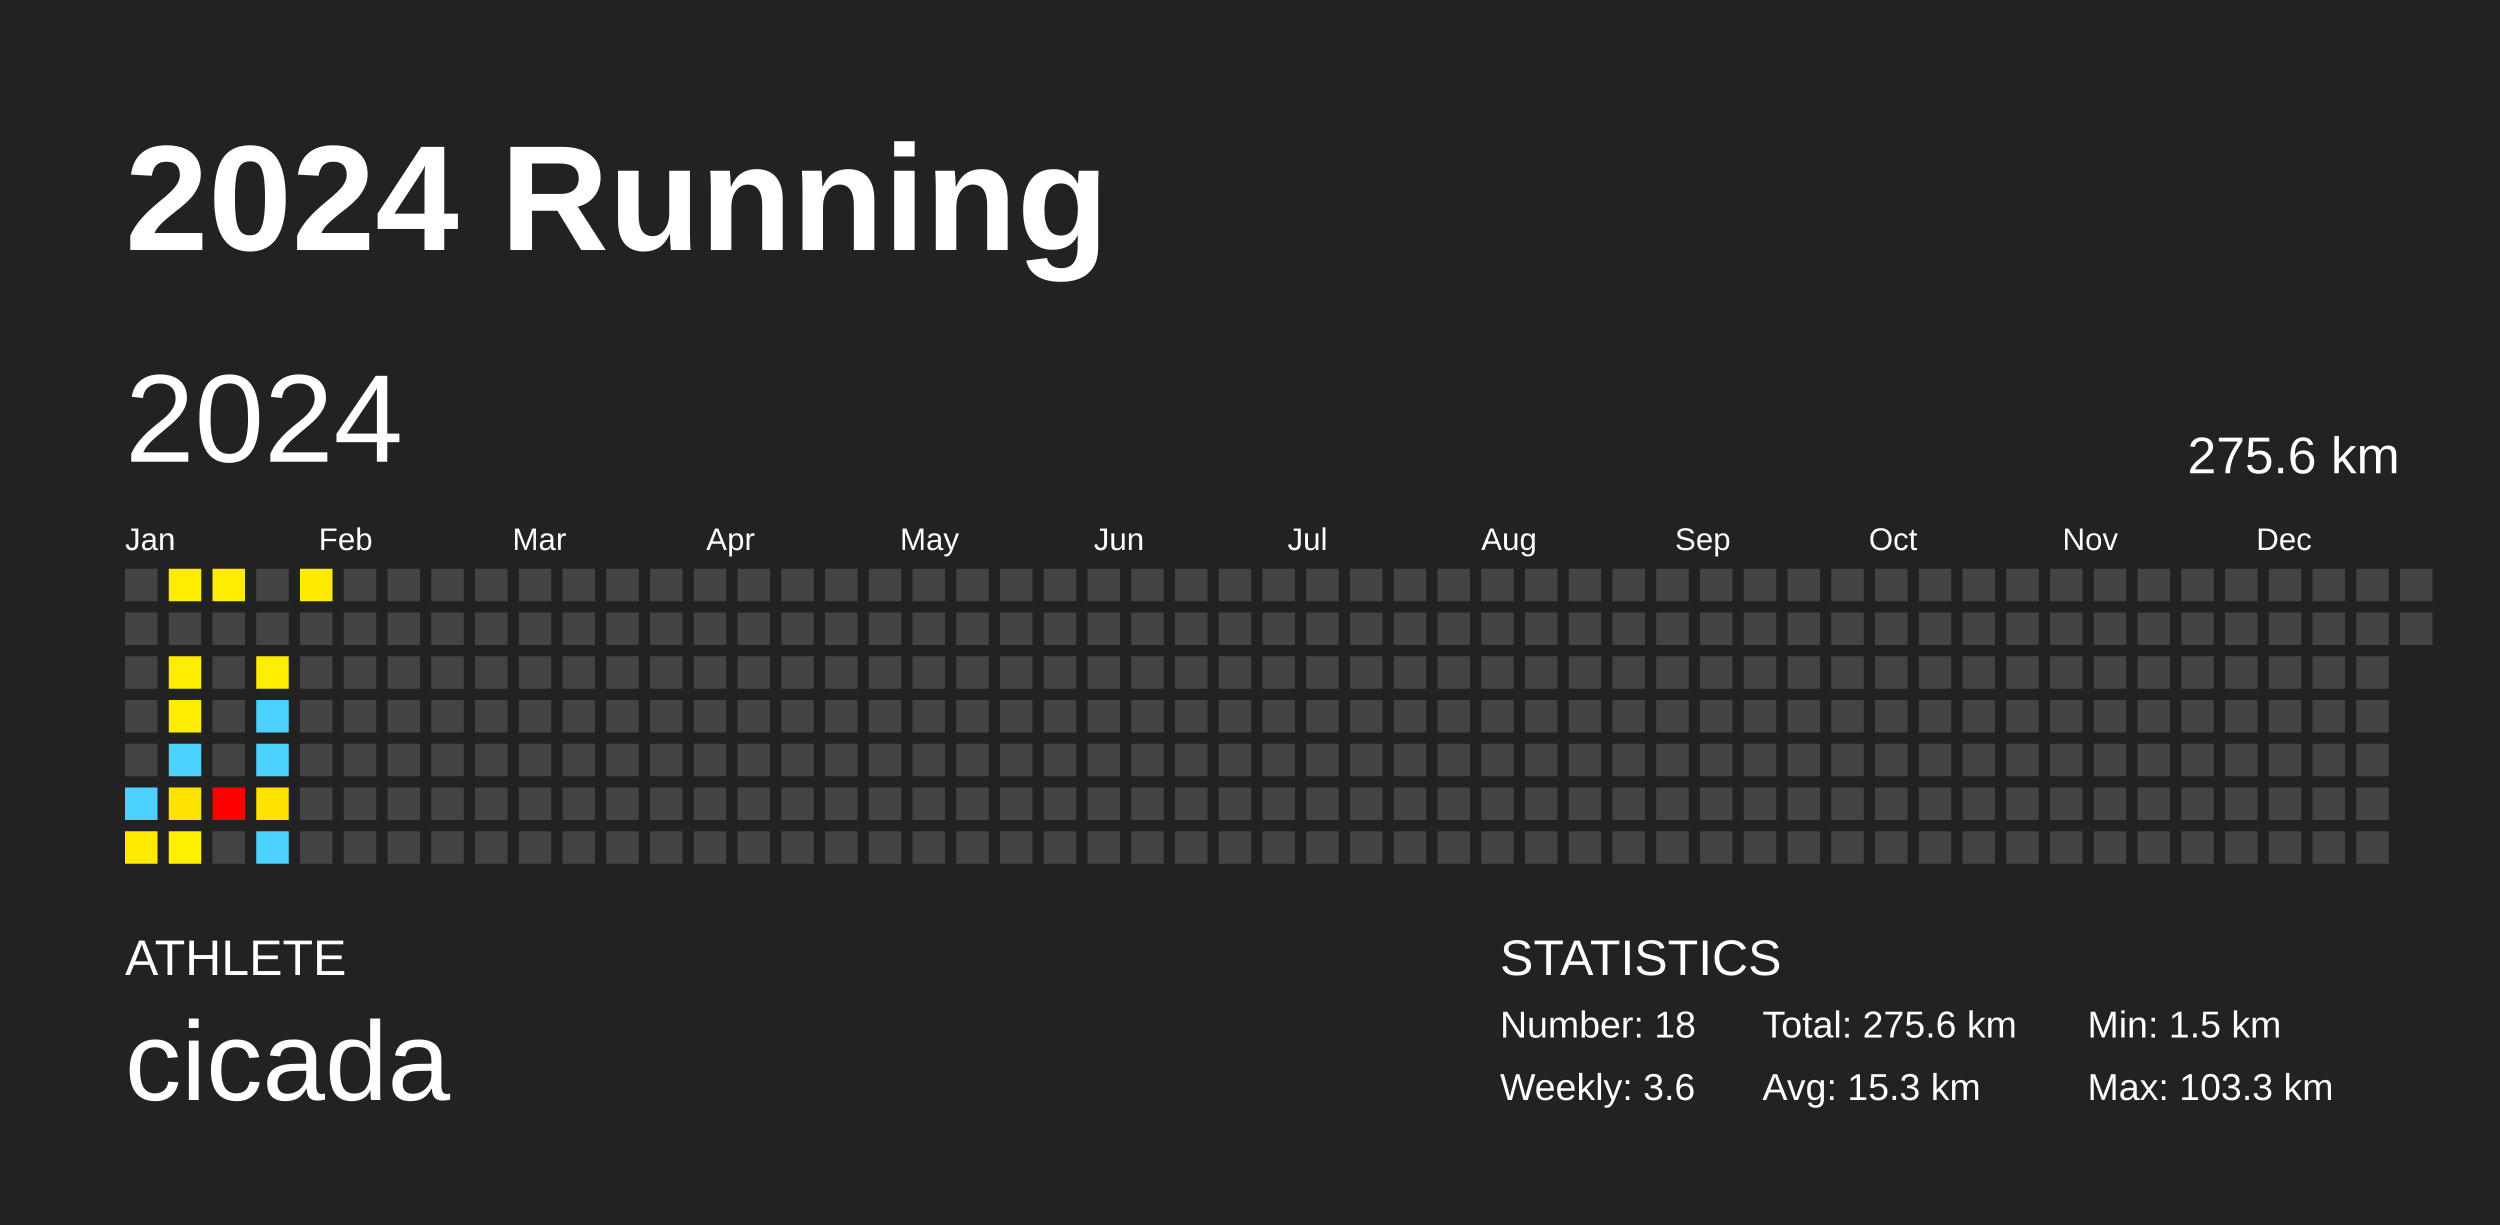
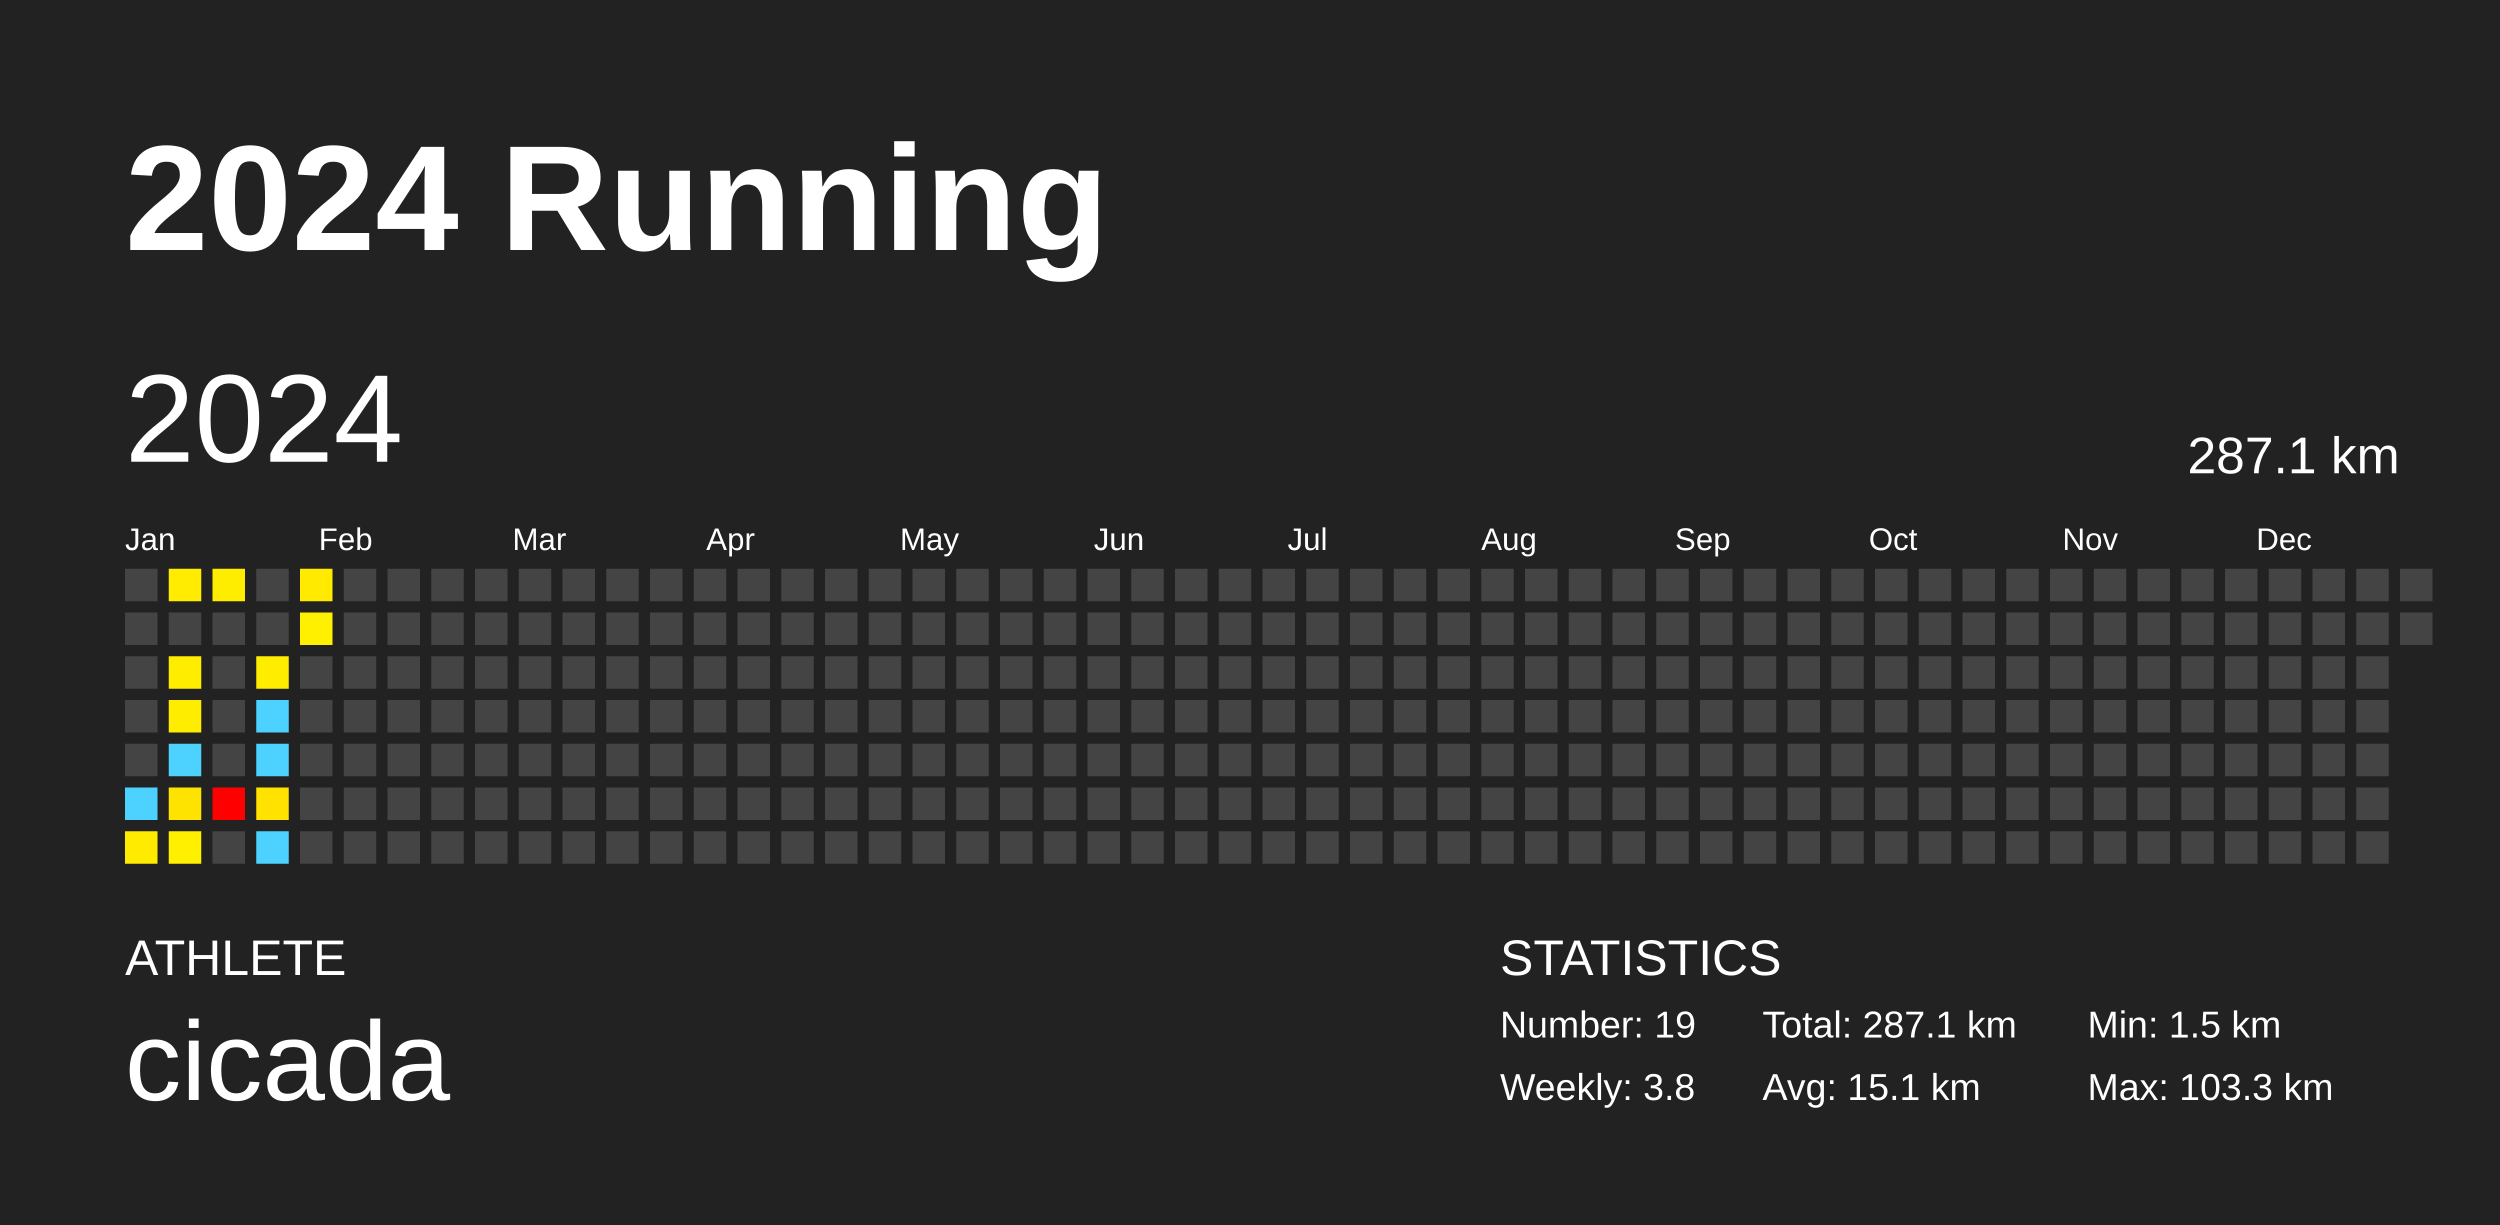
<svg xmlns="http://www.w3.org/2000/svg" baseProfile="full" height="98mm" version="1.1" viewBox="0,0,200,98" width="200mm">
  <defs />
  <rect fill="#222222" height="98" width="200" x="0" y="0" />
  <text fill="#FFFFFF" style="font-size:12px; font-family:Arial; font-weight:bold;" x="10" y="20">2024 Running</text>
  <text fill="#FFFFFF" style="font-size:4px; font-family:Arial" x="10" y="78">ATHLETE</text>
  <text fill="#FFFFFF" style="font-size:9px; font-family:Arial" x="10" y="88">cicada</text>
  <text fill="#FFFFFF" style="font-size:4px; font-family:Arial" x="120" y="78">STATISTICS</text>
-   <text fill="#FFFFFF" style="font-size:3px; font-family:Arial" x="120" y="83">Number: 18</text>
-   <text fill="#FFFFFF" style="font-size:3px; font-family:Arial" x="120" y="88">Weekly: 3.6</text>
-   <text fill="#FFFFFF" style="font-size:3px; font-family:Arial" x="141" y="83">Total: 275.6 km</text>
-   <text fill="#FFFFFF" style="font-size:3px; font-family:Arial" x="141" y="88">Avg: 15.3 km</text>
+   <text fill="#FFFFFF" style="font-size:3px; font-family:Arial" x="120" y="83">Number: 19</text>
+   <text fill="#FFFFFF" style="font-size:3px; font-family:Arial" x="120" y="88">Weekly: 3.8</text>
+   <text fill="#FFFFFF" style="font-size:3px; font-family:Arial" x="141" y="83">Total: 287.1 km</text>
+   <text fill="#FFFFFF" style="font-size:3px; font-family:Arial" x="141" y="88">Avg: 15.1 km</text>
  <text fill="#FFFFFF" style="font-size:3px; font-family:Arial" x="167" y="83">Min: 1.5 km</text>
  <text fill="#FFFFFF" style="font-size:3px; font-family:Arial" x="167" y="88">Max: 103.3 km</text>
  <text dominant-baseline="hanging" fill="#FFFFFF" style="font-size:10.0px; font-family:Arial;" x="10" y="30">2024</text>
-   <text dominant-baseline="hanging" fill="#FFFFFF" style="font-size:4.125px; font-family:Arial;" x="175" y="35">275.6 km</text>
+   <text dominant-baseline="hanging" fill="#FFFFFF" style="font-size:4.125px; font-family:Arial;" x="175" y="35">287.1 km</text>
  <text fill="#FFFFFF" style="font-size:2.5px; font-family:Arial" x="10.0" y="44">Jan</text>
  <text fill="#FFFFFF" style="font-size:2.5px; font-family:Arial" x="25.5" y="44">Feb</text>
  <text fill="#FFFFFF" style="font-size:2.5px; font-family:Arial" x="41.0" y="44">Mar</text>
  <text fill="#FFFFFF" style="font-size:2.5px; font-family:Arial" x="56.5" y="44">Apr</text>
  <text fill="#FFFFFF" style="font-size:2.5px; font-family:Arial" x="72.0" y="44">May</text>
  <text fill="#FFFFFF" style="font-size:2.5px; font-family:Arial" x="87.5" y="44">Jun</text>
  <text fill="#FFFFFF" style="font-size:2.5px; font-family:Arial" x="103.0" y="44">Jul</text>
  <text fill="#FFFFFF" style="font-size:2.5px; font-family:Arial" x="118.5" y="44">Aug</text>
  <text fill="#FFFFFF" style="font-size:2.5px; font-family:Arial" x="134.0" y="44">Sep</text>
  <text fill="#FFFFFF" style="font-size:2.5px; font-family:Arial" x="149.5" y="44">Oct</text>
  <text fill="#FFFFFF" style="font-size:2.5px; font-family:Arial" x="165.0" y="44">Nov</text>
  <text fill="#FFFFFF" style="font-size:2.5px; font-family:Arial" x="180.5" y="44">Dec</text>
  <rect fill="#444444" height="2.6" width="2.6" x="10.0" y="45.5" />
  <rect fill="#444444" height="2.6" width="2.6" x="10.0" y="49.0" />
  <rect fill="#444444" height="2.6" width="2.6" x="10.0" y="52.5" />
  <rect fill="#444444" height="2.6" width="2.6" x="10.0" y="56.0" />
  <rect fill="#444444" height="2.6" width="2.6" x="10.0" y="59.5" />
  <rect fill="#4dd2ff" height="2.6" width="2.6" x="10.0" y="63.0" />
  <rect fill="#ffeb00" height="2.6" width="2.6" x="10.0" y="66.5" />
  <rect fill="#ffec00" height="2.6" width="2.6" x="13.5" y="45.5" />
  <rect fill="#444444" height="2.6" width="2.6" x="13.5" y="49.0" />
  <rect fill="#ffed00" height="2.6" width="2.6" x="13.5" y="52.5" />
  <rect fill="#ffed00" height="2.6" width="2.6" x="13.5" y="56.0" />
  <rect fill="#4dd2ff" height="2.6" width="2.6" x="13.5" y="59.5" />
  <rect fill="#ffe300" height="2.6" width="2.6" x="13.5" y="63.0" />
  <rect fill="#fff000" height="2.6" width="2.6" x="13.5" y="66.5" />
  <rect fill="#ffed00" height="2.6" width="2.6" x="17.0" y="45.5" />
  <rect fill="#444444" height="2.6" width="2.6" x="17.0" y="49.0" />
  <rect fill="#444444" height="2.6" width="2.6" x="17.0" y="52.5" />
  <rect fill="#444444" height="2.6" width="2.6" x="17.0" y="56.0" />
  <rect fill="#444444" height="2.6" width="2.6" x="17.0" y="59.5" />
  <rect fill="red" height="2.6" width="2.6" x="17.0" y="63.0" />
  <rect fill="#444444" height="2.6" width="2.6" x="17.0" y="66.5" />
  <rect fill="#444444" height="2.6" width="2.6" x="20.5" y="45.5" />
  <rect fill="#444444" height="2.6" width="2.6" x="20.5" y="49.0" />
  <rect fill="#ffed00" height="2.6" width="2.6" x="20.5" y="52.5" />
  <rect fill="#4dd2ff" height="2.6" width="2.6" x="20.5" y="56.0" />
  <rect fill="#4dd2ff" height="2.6" width="2.6" x="20.5" y="59.5" />
  <rect fill="#ffe200" height="2.6" width="2.6" x="20.5" y="63.0" />
  <rect fill="#4dd2ff" height="2.6" width="2.6" x="20.5" y="66.5" />
  <rect fill="#ffea00" height="2.6" width="2.6" x="24.0" y="45.5" />
-   <rect fill="#444444" height="2.6" width="2.6" x="24.0" y="49.0" />
+   <rect fill="#fff000" height="2.6" width="2.6" x="24.0" y="49.0" />
  <rect fill="#444444" height="2.6" width="2.6" x="24.0" y="52.5" />
  <rect fill="#444444" height="2.6" width="2.6" x="24.0" y="56.0" />
  <rect fill="#444444" height="2.6" width="2.6" x="24.0" y="59.5" />
  <rect fill="#444444" height="2.6" width="2.6" x="24.0" y="63.0" />
  <rect fill="#444444" height="2.6" width="2.6" x="24.0" y="66.5" />
  <rect fill="#444444" height="2.6" width="2.6" x="27.5" y="45.5" />
  <rect fill="#444444" height="2.6" width="2.6" x="27.5" y="49.0" />
  <rect fill="#444444" height="2.6" width="2.6" x="27.5" y="52.5" />
  <rect fill="#444444" height="2.6" width="2.6" x="27.5" y="56.0" />
  <rect fill="#444444" height="2.6" width="2.6" x="27.5" y="59.5" />
  <rect fill="#444444" height="2.6" width="2.6" x="27.5" y="63.0" />
  <rect fill="#444444" height="2.6" width="2.6" x="27.5" y="66.5" />
  <rect fill="#444444" height="2.6" width="2.6" x="31.0" y="45.5" />
  <rect fill="#444444" height="2.6" width="2.6" x="31.0" y="49.0" />
  <rect fill="#444444" height="2.6" width="2.6" x="31.0" y="52.5" />
  <rect fill="#444444" height="2.6" width="2.6" x="31.0" y="56.0" />
  <rect fill="#444444" height="2.6" width="2.6" x="31.0" y="59.5" />
  <rect fill="#444444" height="2.6" width="2.6" x="31.0" y="63.0" />
  <rect fill="#444444" height="2.6" width="2.6" x="31.0" y="66.5" />
  <rect fill="#444444" height="2.6" width="2.6" x="34.5" y="45.5" />
  <rect fill="#444444" height="2.6" width="2.6" x="34.5" y="49.0" />
  <rect fill="#444444" height="2.6" width="2.6" x="34.5" y="52.5" />
  <rect fill="#444444" height="2.6" width="2.6" x="34.5" y="56.0" />
  <rect fill="#444444" height="2.6" width="2.6" x="34.5" y="59.5" />
  <rect fill="#444444" height="2.6" width="2.6" x="34.5" y="63.0" />
  <rect fill="#444444" height="2.6" width="2.6" x="34.5" y="66.5" />
  <rect fill="#444444" height="2.6" width="2.6" x="38.0" y="45.5" />
  <rect fill="#444444" height="2.6" width="2.6" x="38.0" y="49.0" />
  <rect fill="#444444" height="2.6" width="2.6" x="38.0" y="52.5" />
  <rect fill="#444444" height="2.6" width="2.6" x="38.0" y="56.0" />
  <rect fill="#444444" height="2.6" width="2.6" x="38.0" y="59.5" />
  <rect fill="#444444" height="2.6" width="2.6" x="38.0" y="63.0" />
  <rect fill="#444444" height="2.6" width="2.6" x="38.0" y="66.5" />
  <rect fill="#444444" height="2.6" width="2.6" x="41.5" y="45.5" />
  <rect fill="#444444" height="2.6" width="2.6" x="41.5" y="49.0" />
  <rect fill="#444444" height="2.6" width="2.6" x="41.5" y="52.5" />
  <rect fill="#444444" height="2.6" width="2.6" x="41.5" y="56.0" />
  <rect fill="#444444" height="2.6" width="2.6" x="41.5" y="59.5" />
  <rect fill="#444444" height="2.6" width="2.6" x="41.5" y="63.0" />
  <rect fill="#444444" height="2.6" width="2.6" x="41.5" y="66.5" />
  <rect fill="#444444" height="2.6" width="2.6" x="45.0" y="45.5" />
  <rect fill="#444444" height="2.6" width="2.6" x="45.0" y="49.0" />
  <rect fill="#444444" height="2.6" width="2.6" x="45.0" y="52.5" />
  <rect fill="#444444" height="2.6" width="2.6" x="45.0" y="56.0" />
  <rect fill="#444444" height="2.6" width="2.6" x="45.0" y="59.5" />
  <rect fill="#444444" height="2.6" width="2.6" x="45.0" y="63.0" />
  <rect fill="#444444" height="2.6" width="2.6" x="45.0" y="66.5" />
  <rect fill="#444444" height="2.6" width="2.6" x="48.5" y="45.5" />
  <rect fill="#444444" height="2.6" width="2.6" x="48.5" y="49.0" />
  <rect fill="#444444" height="2.6" width="2.6" x="48.5" y="52.5" />
  <rect fill="#444444" height="2.6" width="2.6" x="48.5" y="56.0" />
  <rect fill="#444444" height="2.6" width="2.6" x="48.5" y="59.5" />
  <rect fill="#444444" height="2.6" width="2.6" x="48.5" y="63.0" />
  <rect fill="#444444" height="2.6" width="2.6" x="48.5" y="66.5" />
  <rect fill="#444444" height="2.6" width="2.6" x="52.0" y="45.5" />
  <rect fill="#444444" height="2.6" width="2.6" x="52.0" y="49.0" />
  <rect fill="#444444" height="2.6" width="2.6" x="52.0" y="52.5" />
  <rect fill="#444444" height="2.6" width="2.6" x="52.0" y="56.0" />
  <rect fill="#444444" height="2.6" width="2.6" x="52.0" y="59.5" />
  <rect fill="#444444" height="2.6" width="2.6" x="52.0" y="63.0" />
  <rect fill="#444444" height="2.6" width="2.6" x="52.0" y="66.5" />
  <rect fill="#444444" height="2.6" width="2.6" x="55.5" y="45.5" />
  <rect fill="#444444" height="2.6" width="2.6" x="55.5" y="49.0" />
  <rect fill="#444444" height="2.6" width="2.6" x="55.5" y="52.5" />
  <rect fill="#444444" height="2.6" width="2.6" x="55.5" y="56.0" />
  <rect fill="#444444" height="2.6" width="2.6" x="55.5" y="59.5" />
  <rect fill="#444444" height="2.6" width="2.6" x="55.5" y="63.0" />
  <rect fill="#444444" height="2.6" width="2.6" x="55.5" y="66.5" />
  <rect fill="#444444" height="2.6" width="2.6" x="59.0" y="45.5" />
  <rect fill="#444444" height="2.6" width="2.6" x="59.0" y="49.0" />
  <rect fill="#444444" height="2.6" width="2.6" x="59.0" y="52.5" />
  <rect fill="#444444" height="2.6" width="2.6" x="59.0" y="56.0" />
  <rect fill="#444444" height="2.6" width="2.6" x="59.0" y="59.5" />
  <rect fill="#444444" height="2.6" width="2.6" x="59.0" y="63.0" />
  <rect fill="#444444" height="2.6" width="2.6" x="59.0" y="66.5" />
  <rect fill="#444444" height="2.6" width="2.6" x="62.5" y="45.5" />
  <rect fill="#444444" height="2.6" width="2.6" x="62.5" y="49.0" />
  <rect fill="#444444" height="2.6" width="2.6" x="62.5" y="52.5" />
  <rect fill="#444444" height="2.6" width="2.6" x="62.5" y="56.0" />
  <rect fill="#444444" height="2.6" width="2.6" x="62.5" y="59.5" />
  <rect fill="#444444" height="2.6" width="2.6" x="62.5" y="63.0" />
  <rect fill="#444444" height="2.6" width="2.6" x="62.5" y="66.5" />
  <rect fill="#444444" height="2.6" width="2.6" x="66.0" y="45.5" />
  <rect fill="#444444" height="2.6" width="2.6" x="66.0" y="49.0" />
  <rect fill="#444444" height="2.6" width="2.6" x="66.0" y="52.5" />
  <rect fill="#444444" height="2.6" width="2.6" x="66.0" y="56.0" />
  <rect fill="#444444" height="2.6" width="2.6" x="66.0" y="59.5" />
  <rect fill="#444444" height="2.6" width="2.6" x="66.0" y="63.0" />
  <rect fill="#444444" height="2.6" width="2.6" x="66.0" y="66.5" />
  <rect fill="#444444" height="2.6" width="2.6" x="69.5" y="45.5" />
  <rect fill="#444444" height="2.6" width="2.6" x="69.5" y="49.0" />
  <rect fill="#444444" height="2.6" width="2.6" x="69.5" y="52.5" />
  <rect fill="#444444" height="2.6" width="2.6" x="69.5" y="56.0" />
  <rect fill="#444444" height="2.6" width="2.6" x="69.5" y="59.5" />
  <rect fill="#444444" height="2.6" width="2.6" x="69.5" y="63.0" />
  <rect fill="#444444" height="2.6" width="2.6" x="69.5" y="66.5" />
  <rect fill="#444444" height="2.6" width="2.6" x="73.0" y="45.5" />
  <rect fill="#444444" height="2.6" width="2.6" x="73.0" y="49.0" />
  <rect fill="#444444" height="2.6" width="2.6" x="73.0" y="52.5" />
  <rect fill="#444444" height="2.6" width="2.6" x="73.0" y="56.0" />
  <rect fill="#444444" height="2.6" width="2.6" x="73.0" y="59.5" />
  <rect fill="#444444" height="2.6" width="2.6" x="73.0" y="63.0" />
  <rect fill="#444444" height="2.6" width="2.6" x="73.0" y="66.5" />
  <rect fill="#444444" height="2.6" width="2.6" x="76.5" y="45.5" />
  <rect fill="#444444" height="2.6" width="2.6" x="76.5" y="49.0" />
  <rect fill="#444444" height="2.6" width="2.6" x="76.5" y="52.5" />
  <rect fill="#444444" height="2.6" width="2.6" x="76.5" y="56.0" />
  <rect fill="#444444" height="2.6" width="2.6" x="76.5" y="59.5" />
  <rect fill="#444444" height="2.6" width="2.6" x="76.5" y="63.0" />
  <rect fill="#444444" height="2.6" width="2.6" x="76.5" y="66.5" />
  <rect fill="#444444" height="2.6" width="2.6" x="80.0" y="45.5" />
  <rect fill="#444444" height="2.6" width="2.6" x="80.0" y="49.0" />
  <rect fill="#444444" height="2.6" width="2.6" x="80.0" y="52.5" />
  <rect fill="#444444" height="2.6" width="2.6" x="80.0" y="56.0" />
  <rect fill="#444444" height="2.6" width="2.6" x="80.0" y="59.5" />
  <rect fill="#444444" height="2.6" width="2.6" x="80.0" y="63.0" />
  <rect fill="#444444" height="2.6" width="2.6" x="80.0" y="66.5" />
  <rect fill="#444444" height="2.6" width="2.6" x="83.5" y="45.5" />
  <rect fill="#444444" height="2.6" width="2.6" x="83.5" y="49.0" />
  <rect fill="#444444" height="2.6" width="2.6" x="83.5" y="52.5" />
  <rect fill="#444444" height="2.6" width="2.6" x="83.5" y="56.0" />
  <rect fill="#444444" height="2.6" width="2.6" x="83.5" y="59.5" />
  <rect fill="#444444" height="2.6" width="2.6" x="83.5" y="63.0" />
  <rect fill="#444444" height="2.6" width="2.6" x="83.5" y="66.5" />
  <rect fill="#444444" height="2.6" width="2.6" x="87.0" y="45.5" />
  <rect fill="#444444" height="2.6" width="2.6" x="87.0" y="49.0" />
  <rect fill="#444444" height="2.6" width="2.6" x="87.0" y="52.5" />
  <rect fill="#444444" height="2.6" width="2.6" x="87.0" y="56.0" />
  <rect fill="#444444" height="2.6" width="2.6" x="87.0" y="59.5" />
  <rect fill="#444444" height="2.6" width="2.6" x="87.0" y="63.0" />
  <rect fill="#444444" height="2.6" width="2.6" x="87.0" y="66.5" />
  <rect fill="#444444" height="2.6" width="2.6" x="90.5" y="45.5" />
  <rect fill="#444444" height="2.6" width="2.6" x="90.5" y="49.0" />
  <rect fill="#444444" height="2.6" width="2.6" x="90.5" y="52.5" />
  <rect fill="#444444" height="2.6" width="2.6" x="90.5" y="56.0" />
  <rect fill="#444444" height="2.6" width="2.6" x="90.5" y="59.5" />
  <rect fill="#444444" height="2.6" width="2.6" x="90.5" y="63.0" />
  <rect fill="#444444" height="2.6" width="2.6" x="90.5" y="66.5" />
  <rect fill="#444444" height="2.6" width="2.6" x="94.0" y="45.5" />
  <rect fill="#444444" height="2.6" width="2.6" x="94.0" y="49.0" />
  <rect fill="#444444" height="2.6" width="2.6" x="94.0" y="52.5" />
  <rect fill="#444444" height="2.6" width="2.6" x="94.0" y="56.0" />
  <rect fill="#444444" height="2.6" width="2.6" x="94.0" y="59.5" />
  <rect fill="#444444" height="2.6" width="2.6" x="94.0" y="63.0" />
  <rect fill="#444444" height="2.6" width="2.6" x="94.0" y="66.5" />
  <rect fill="#444444" height="2.6" width="2.6" x="97.5" y="45.5" />
  <rect fill="#444444" height="2.6" width="2.6" x="97.5" y="49.0" />
  <rect fill="#444444" height="2.6" width="2.6" x="97.5" y="52.5" />
  <rect fill="#444444" height="2.6" width="2.6" x="97.5" y="56.0" />
  <rect fill="#444444" height="2.6" width="2.6" x="97.5" y="59.5" />
  <rect fill="#444444" height="2.6" width="2.6" x="97.5" y="63.0" />
  <rect fill="#444444" height="2.6" width="2.6" x="97.5" y="66.5" />
  <rect fill="#444444" height="2.6" width="2.6" x="101.0" y="45.5" />
  <rect fill="#444444" height="2.6" width="2.6" x="101.0" y="49.0" />
  <rect fill="#444444" height="2.6" width="2.6" x="101.0" y="52.5" />
  <rect fill="#444444" height="2.6" width="2.6" x="101.0" y="56.0" />
  <rect fill="#444444" height="2.6" width="2.6" x="101.0" y="59.5" />
  <rect fill="#444444" height="2.6" width="2.6" x="101.0" y="63.0" />
  <rect fill="#444444" height="2.6" width="2.6" x="101.0" y="66.5" />
  <rect fill="#444444" height="2.6" width="2.6" x="104.5" y="45.5" />
  <rect fill="#444444" height="2.6" width="2.6" x="104.5" y="49.0" />
  <rect fill="#444444" height="2.6" width="2.6" x="104.5" y="52.5" />
  <rect fill="#444444" height="2.6" width="2.6" x="104.5" y="56.0" />
  <rect fill="#444444" height="2.6" width="2.6" x="104.5" y="59.5" />
  <rect fill="#444444" height="2.6" width="2.6" x="104.5" y="63.0" />
  <rect fill="#444444" height="2.6" width="2.6" x="104.5" y="66.5" />
  <rect fill="#444444" height="2.6" width="2.6" x="108.0" y="45.5" />
  <rect fill="#444444" height="2.6" width="2.6" x="108.0" y="49.0" />
  <rect fill="#444444" height="2.6" width="2.6" x="108.0" y="52.5" />
  <rect fill="#444444" height="2.6" width="2.6" x="108.0" y="56.0" />
  <rect fill="#444444" height="2.6" width="2.6" x="108.0" y="59.5" />
  <rect fill="#444444" height="2.6" width="2.6" x="108.0" y="63.0" />
  <rect fill="#444444" height="2.6" width="2.6" x="108.0" y="66.5" />
  <rect fill="#444444" height="2.6" width="2.6" x="111.5" y="45.5" />
  <rect fill="#444444" height="2.6" width="2.6" x="111.5" y="49.0" />
  <rect fill="#444444" height="2.6" width="2.6" x="111.5" y="52.5" />
  <rect fill="#444444" height="2.6" width="2.6" x="111.5" y="56.0" />
  <rect fill="#444444" height="2.6" width="2.6" x="111.5" y="59.5" />
  <rect fill="#444444" height="2.6" width="2.6" x="111.5" y="63.0" />
  <rect fill="#444444" height="2.6" width="2.6" x="111.5" y="66.5" />
  <rect fill="#444444" height="2.6" width="2.6" x="115.0" y="45.5" />
  <rect fill="#444444" height="2.6" width="2.6" x="115.0" y="49.0" />
  <rect fill="#444444" height="2.6" width="2.6" x="115.0" y="52.5" />
  <rect fill="#444444" height="2.6" width="2.6" x="115.0" y="56.0" />
  <rect fill="#444444" height="2.6" width="2.6" x="115.0" y="59.5" />
  <rect fill="#444444" height="2.6" width="2.6" x="115.0" y="63.0" />
  <rect fill="#444444" height="2.6" width="2.6" x="115.0" y="66.5" />
  <rect fill="#444444" height="2.6" width="2.6" x="118.5" y="45.5" />
  <rect fill="#444444" height="2.6" width="2.6" x="118.5" y="49.0" />
  <rect fill="#444444" height="2.6" width="2.6" x="118.5" y="52.5" />
  <rect fill="#444444" height="2.6" width="2.6" x="118.5" y="56.0" />
  <rect fill="#444444" height="2.6" width="2.6" x="118.5" y="59.5" />
  <rect fill="#444444" height="2.6" width="2.6" x="118.5" y="63.0" />
  <rect fill="#444444" height="2.6" width="2.6" x="118.5" y="66.5" />
  <rect fill="#444444" height="2.6" width="2.6" x="122.0" y="45.5" />
  <rect fill="#444444" height="2.6" width="2.6" x="122.0" y="49.0" />
  <rect fill="#444444" height="2.6" width="2.6" x="122.0" y="52.5" />
  <rect fill="#444444" height="2.6" width="2.6" x="122.0" y="56.0" />
  <rect fill="#444444" height="2.6" width="2.6" x="122.0" y="59.5" />
  <rect fill="#444444" height="2.6" width="2.6" x="122.0" y="63.0" />
  <rect fill="#444444" height="2.6" width="2.6" x="122.0" y="66.5" />
  <rect fill="#444444" height="2.6" width="2.6" x="125.5" y="45.5" />
  <rect fill="#444444" height="2.6" width="2.6" x="125.5" y="49.0" />
  <rect fill="#444444" height="2.6" width="2.6" x="125.5" y="52.5" />
  <rect fill="#444444" height="2.6" width="2.6" x="125.5" y="56.0" />
  <rect fill="#444444" height="2.6" width="2.6" x="125.5" y="59.5" />
  <rect fill="#444444" height="2.6" width="2.6" x="125.5" y="63.0" />
  <rect fill="#444444" height="2.6" width="2.6" x="125.5" y="66.5" />
  <rect fill="#444444" height="2.6" width="2.6" x="129.0" y="45.5" />
  <rect fill="#444444" height="2.6" width="2.6" x="129.0" y="49.0" />
  <rect fill="#444444" height="2.6" width="2.6" x="129.0" y="52.5" />
  <rect fill="#444444" height="2.6" width="2.6" x="129.0" y="56.0" />
  <rect fill="#444444" height="2.6" width="2.6" x="129.0" y="59.5" />
  <rect fill="#444444" height="2.6" width="2.6" x="129.0" y="63.0" />
  <rect fill="#444444" height="2.6" width="2.6" x="129.0" y="66.5" />
  <rect fill="#444444" height="2.6" width="2.6" x="132.5" y="45.5" />
  <rect fill="#444444" height="2.6" width="2.6" x="132.5" y="49.0" />
  <rect fill="#444444" height="2.6" width="2.6" x="132.5" y="52.5" />
  <rect fill="#444444" height="2.6" width="2.6" x="132.5" y="56.0" />
  <rect fill="#444444" height="2.6" width="2.6" x="132.5" y="59.5" />
  <rect fill="#444444" height="2.6" width="2.6" x="132.5" y="63.0" />
  <rect fill="#444444" height="2.6" width="2.6" x="132.5" y="66.5" />
  <rect fill="#444444" height="2.6" width="2.6" x="136.0" y="45.5" />
  <rect fill="#444444" height="2.6" width="2.6" x="136.0" y="49.0" />
  <rect fill="#444444" height="2.6" width="2.6" x="136.0" y="52.5" />
  <rect fill="#444444" height="2.6" width="2.6" x="136.0" y="56.0" />
  <rect fill="#444444" height="2.6" width="2.6" x="136.0" y="59.5" />
  <rect fill="#444444" height="2.6" width="2.6" x="136.0" y="63.0" />
  <rect fill="#444444" height="2.6" width="2.6" x="136.0" y="66.5" />
  <rect fill="#444444" height="2.6" width="2.6" x="139.5" y="45.5" />
  <rect fill="#444444" height="2.6" width="2.6" x="139.5" y="49.0" />
  <rect fill="#444444" height="2.6" width="2.6" x="139.5" y="52.5" />
  <rect fill="#444444" height="2.6" width="2.6" x="139.5" y="56.0" />
  <rect fill="#444444" height="2.6" width="2.6" x="139.5" y="59.5" />
  <rect fill="#444444" height="2.6" width="2.6" x="139.5" y="63.0" />
  <rect fill="#444444" height="2.6" width="2.6" x="139.5" y="66.5" />
  <rect fill="#444444" height="2.6" width="2.6" x="143.0" y="45.5" />
  <rect fill="#444444" height="2.6" width="2.6" x="143.0" y="49.0" />
  <rect fill="#444444" height="2.6" width="2.6" x="143.0" y="52.5" />
  <rect fill="#444444" height="2.6" width="2.6" x="143.0" y="56.0" />
  <rect fill="#444444" height="2.6" width="2.6" x="143.0" y="59.5" />
  <rect fill="#444444" height="2.6" width="2.6" x="143.0" y="63.0" />
  <rect fill="#444444" height="2.6" width="2.6" x="143.0" y="66.5" />
  <rect fill="#444444" height="2.6" width="2.6" x="146.5" y="45.5" />
  <rect fill="#444444" height="2.6" width="2.6" x="146.5" y="49.0" />
  <rect fill="#444444" height="2.6" width="2.6" x="146.5" y="52.5" />
  <rect fill="#444444" height="2.6" width="2.6" x="146.5" y="56.0" />
  <rect fill="#444444" height="2.6" width="2.6" x="146.5" y="59.5" />
  <rect fill="#444444" height="2.6" width="2.6" x="146.5" y="63.0" />
  <rect fill="#444444" height="2.6" width="2.6" x="146.5" y="66.5" />
  <rect fill="#444444" height="2.6" width="2.6" x="150.0" y="45.5" />
  <rect fill="#444444" height="2.6" width="2.6" x="150.0" y="49.0" />
  <rect fill="#444444" height="2.6" width="2.6" x="150.0" y="52.5" />
  <rect fill="#444444" height="2.6" width="2.6" x="150.0" y="56.0" />
  <rect fill="#444444" height="2.6" width="2.6" x="150.0" y="59.5" />
  <rect fill="#444444" height="2.6" width="2.6" x="150.0" y="63.0" />
  <rect fill="#444444" height="2.6" width="2.6" x="150.0" y="66.5" />
  <rect fill="#444444" height="2.6" width="2.6" x="153.5" y="45.5" />
  <rect fill="#444444" height="2.6" width="2.6" x="153.5" y="49.0" />
  <rect fill="#444444" height="2.6" width="2.6" x="153.5" y="52.5" />
  <rect fill="#444444" height="2.6" width="2.6" x="153.5" y="56.0" />
  <rect fill="#444444" height="2.6" width="2.6" x="153.5" y="59.5" />
  <rect fill="#444444" height="2.6" width="2.6" x="153.5" y="63.0" />
  <rect fill="#444444" height="2.6" width="2.6" x="153.5" y="66.5" />
  <rect fill="#444444" height="2.6" width="2.6" x="157.0" y="45.5" />
  <rect fill="#444444" height="2.6" width="2.6" x="157.0" y="49.0" />
  <rect fill="#444444" height="2.6" width="2.6" x="157.0" y="52.5" />
  <rect fill="#444444" height="2.6" width="2.6" x="157.0" y="56.0" />
  <rect fill="#444444" height="2.6" width="2.6" x="157.0" y="59.5" />
  <rect fill="#444444" height="2.6" width="2.6" x="157.0" y="63.0" />
  <rect fill="#444444" height="2.6" width="2.6" x="157.0" y="66.5" />
  <rect fill="#444444" height="2.6" width="2.6" x="160.5" y="45.5" />
  <rect fill="#444444" height="2.6" width="2.6" x="160.5" y="49.0" />
  <rect fill="#444444" height="2.6" width="2.6" x="160.5" y="52.5" />
  <rect fill="#444444" height="2.6" width="2.6" x="160.5" y="56.0" />
  <rect fill="#444444" height="2.6" width="2.6" x="160.5" y="59.5" />
  <rect fill="#444444" height="2.6" width="2.6" x="160.5" y="63.0" />
  <rect fill="#444444" height="2.6" width="2.6" x="160.5" y="66.5" />
  <rect fill="#444444" height="2.6" width="2.6" x="164.0" y="45.5" />
  <rect fill="#444444" height="2.6" width="2.6" x="164.0" y="49.0" />
  <rect fill="#444444" height="2.6" width="2.6" x="164.0" y="52.5" />
  <rect fill="#444444" height="2.6" width="2.6" x="164.0" y="56.0" />
  <rect fill="#444444" height="2.6" width="2.6" x="164.0" y="59.5" />
  <rect fill="#444444" height="2.6" width="2.6" x="164.0" y="63.0" />
  <rect fill="#444444" height="2.6" width="2.6" x="164.0" y="66.5" />
  <rect fill="#444444" height="2.6" width="2.6" x="167.5" y="45.5" />
  <rect fill="#444444" height="2.6" width="2.6" x="167.5" y="49.0" />
  <rect fill="#444444" height="2.6" width="2.6" x="167.5" y="52.5" />
  <rect fill="#444444" height="2.6" width="2.6" x="167.5" y="56.0" />
  <rect fill="#444444" height="2.6" width="2.6" x="167.5" y="59.5" />
  <rect fill="#444444" height="2.6" width="2.6" x="167.5" y="63.0" />
  <rect fill="#444444" height="2.6" width="2.6" x="167.5" y="66.5" />
  <rect fill="#444444" height="2.6" width="2.6" x="171.0" y="45.5" />
  <rect fill="#444444" height="2.6" width="2.6" x="171.0" y="49.0" />
  <rect fill="#444444" height="2.6" width="2.6" x="171.0" y="52.5" />
  <rect fill="#444444" height="2.6" width="2.6" x="171.0" y="56.0" />
  <rect fill="#444444" height="2.6" width="2.6" x="171.0" y="59.5" />
  <rect fill="#444444" height="2.6" width="2.6" x="171.0" y="63.0" />
  <rect fill="#444444" height="2.6" width="2.6" x="171.0" y="66.5" />
  <rect fill="#444444" height="2.6" width="2.6" x="174.5" y="45.5" />
  <rect fill="#444444" height="2.6" width="2.6" x="174.5" y="49.0" />
  <rect fill="#444444" height="2.6" width="2.6" x="174.5" y="52.5" />
  <rect fill="#444444" height="2.6" width="2.6" x="174.5" y="56.0" />
  <rect fill="#444444" height="2.6" width="2.6" x="174.5" y="59.5" />
  <rect fill="#444444" height="2.6" width="2.6" x="174.5" y="63.0" />
  <rect fill="#444444" height="2.6" width="2.6" x="174.5" y="66.5" />
  <rect fill="#444444" height="2.6" width="2.6" x="178.0" y="45.5" />
  <rect fill="#444444" height="2.6" width="2.6" x="178.0" y="49.0" />
  <rect fill="#444444" height="2.6" width="2.6" x="178.0" y="52.5" />
  <rect fill="#444444" height="2.6" width="2.6" x="178.0" y="56.0" />
  <rect fill="#444444" height="2.6" width="2.6" x="178.0" y="59.5" />
  <rect fill="#444444" height="2.6" width="2.6" x="178.0" y="63.0" />
  <rect fill="#444444" height="2.6" width="2.6" x="178.0" y="66.5" />
  <rect fill="#444444" height="2.6" width="2.6" x="181.5" y="45.5" />
  <rect fill="#444444" height="2.6" width="2.6" x="181.5" y="49.0" />
  <rect fill="#444444" height="2.6" width="2.6" x="181.5" y="52.5" />
  <rect fill="#444444" height="2.6" width="2.6" x="181.5" y="56.0" />
  <rect fill="#444444" height="2.6" width="2.6" x="181.5" y="59.5" />
  <rect fill="#444444" height="2.6" width="2.6" x="181.5" y="63.0" />
  <rect fill="#444444" height="2.6" width="2.6" x="181.5" y="66.5" />
  <rect fill="#444444" height="2.6" width="2.6" x="185.0" y="45.5" />
  <rect fill="#444444" height="2.6" width="2.6" x="185.0" y="49.0" />
  <rect fill="#444444" height="2.6" width="2.6" x="185.0" y="52.5" />
  <rect fill="#444444" height="2.6" width="2.6" x="185.0" y="56.0" />
  <rect fill="#444444" height="2.6" width="2.6" x="185.0" y="59.5" />
  <rect fill="#444444" height="2.6" width="2.6" x="185.0" y="63.0" />
  <rect fill="#444444" height="2.6" width="2.6" x="185.0" y="66.5" />
  <rect fill="#444444" height="2.6" width="2.6" x="188.5" y="45.5" />
  <rect fill="#444444" height="2.6" width="2.6" x="188.5" y="49.0" />
  <rect fill="#444444" height="2.6" width="2.6" x="188.5" y="52.5" />
  <rect fill="#444444" height="2.6" width="2.6" x="188.5" y="56.0" />
  <rect fill="#444444" height="2.6" width="2.6" x="188.5" y="59.5" />
  <rect fill="#444444" height="2.6" width="2.6" x="188.5" y="63.0" />
  <rect fill="#444444" height="2.6" width="2.6" x="188.5" y="66.5" />
  <rect fill="#444444" height="2.6" width="2.6" x="192.0" y="45.5" />
  <rect fill="#444444" height="2.6" width="2.6" x="192.0" y="49.0" />
</svg>
